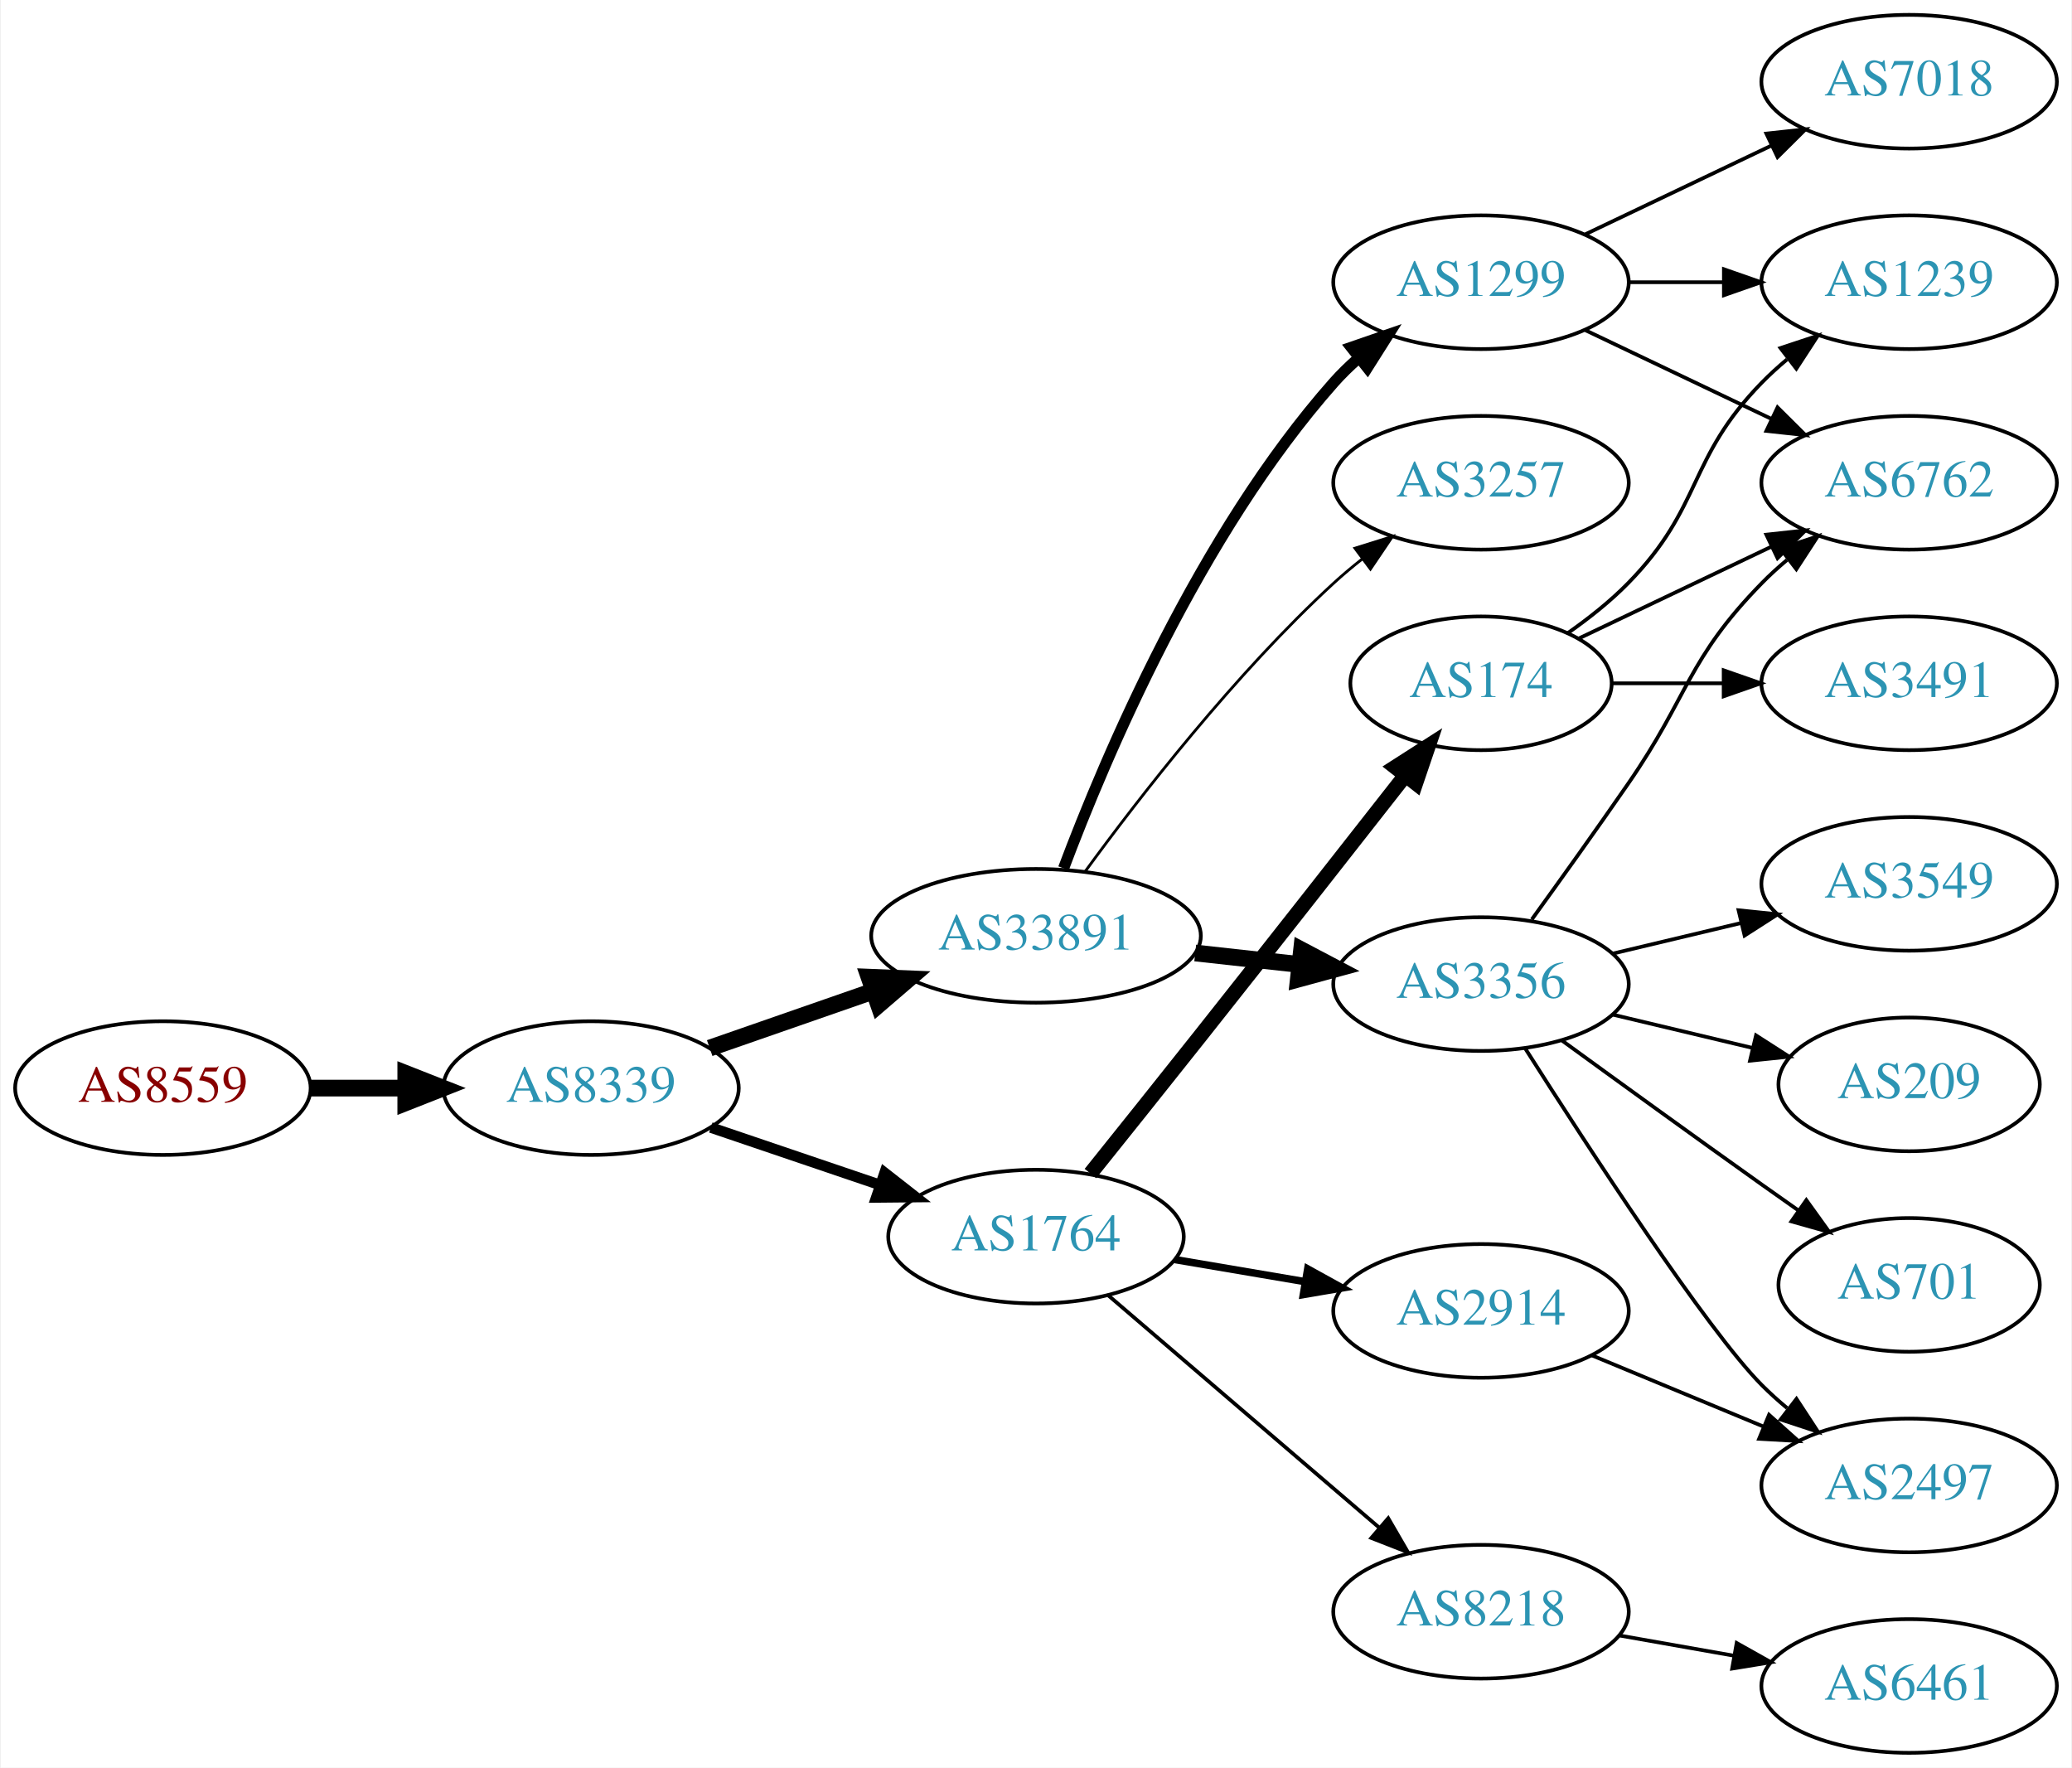
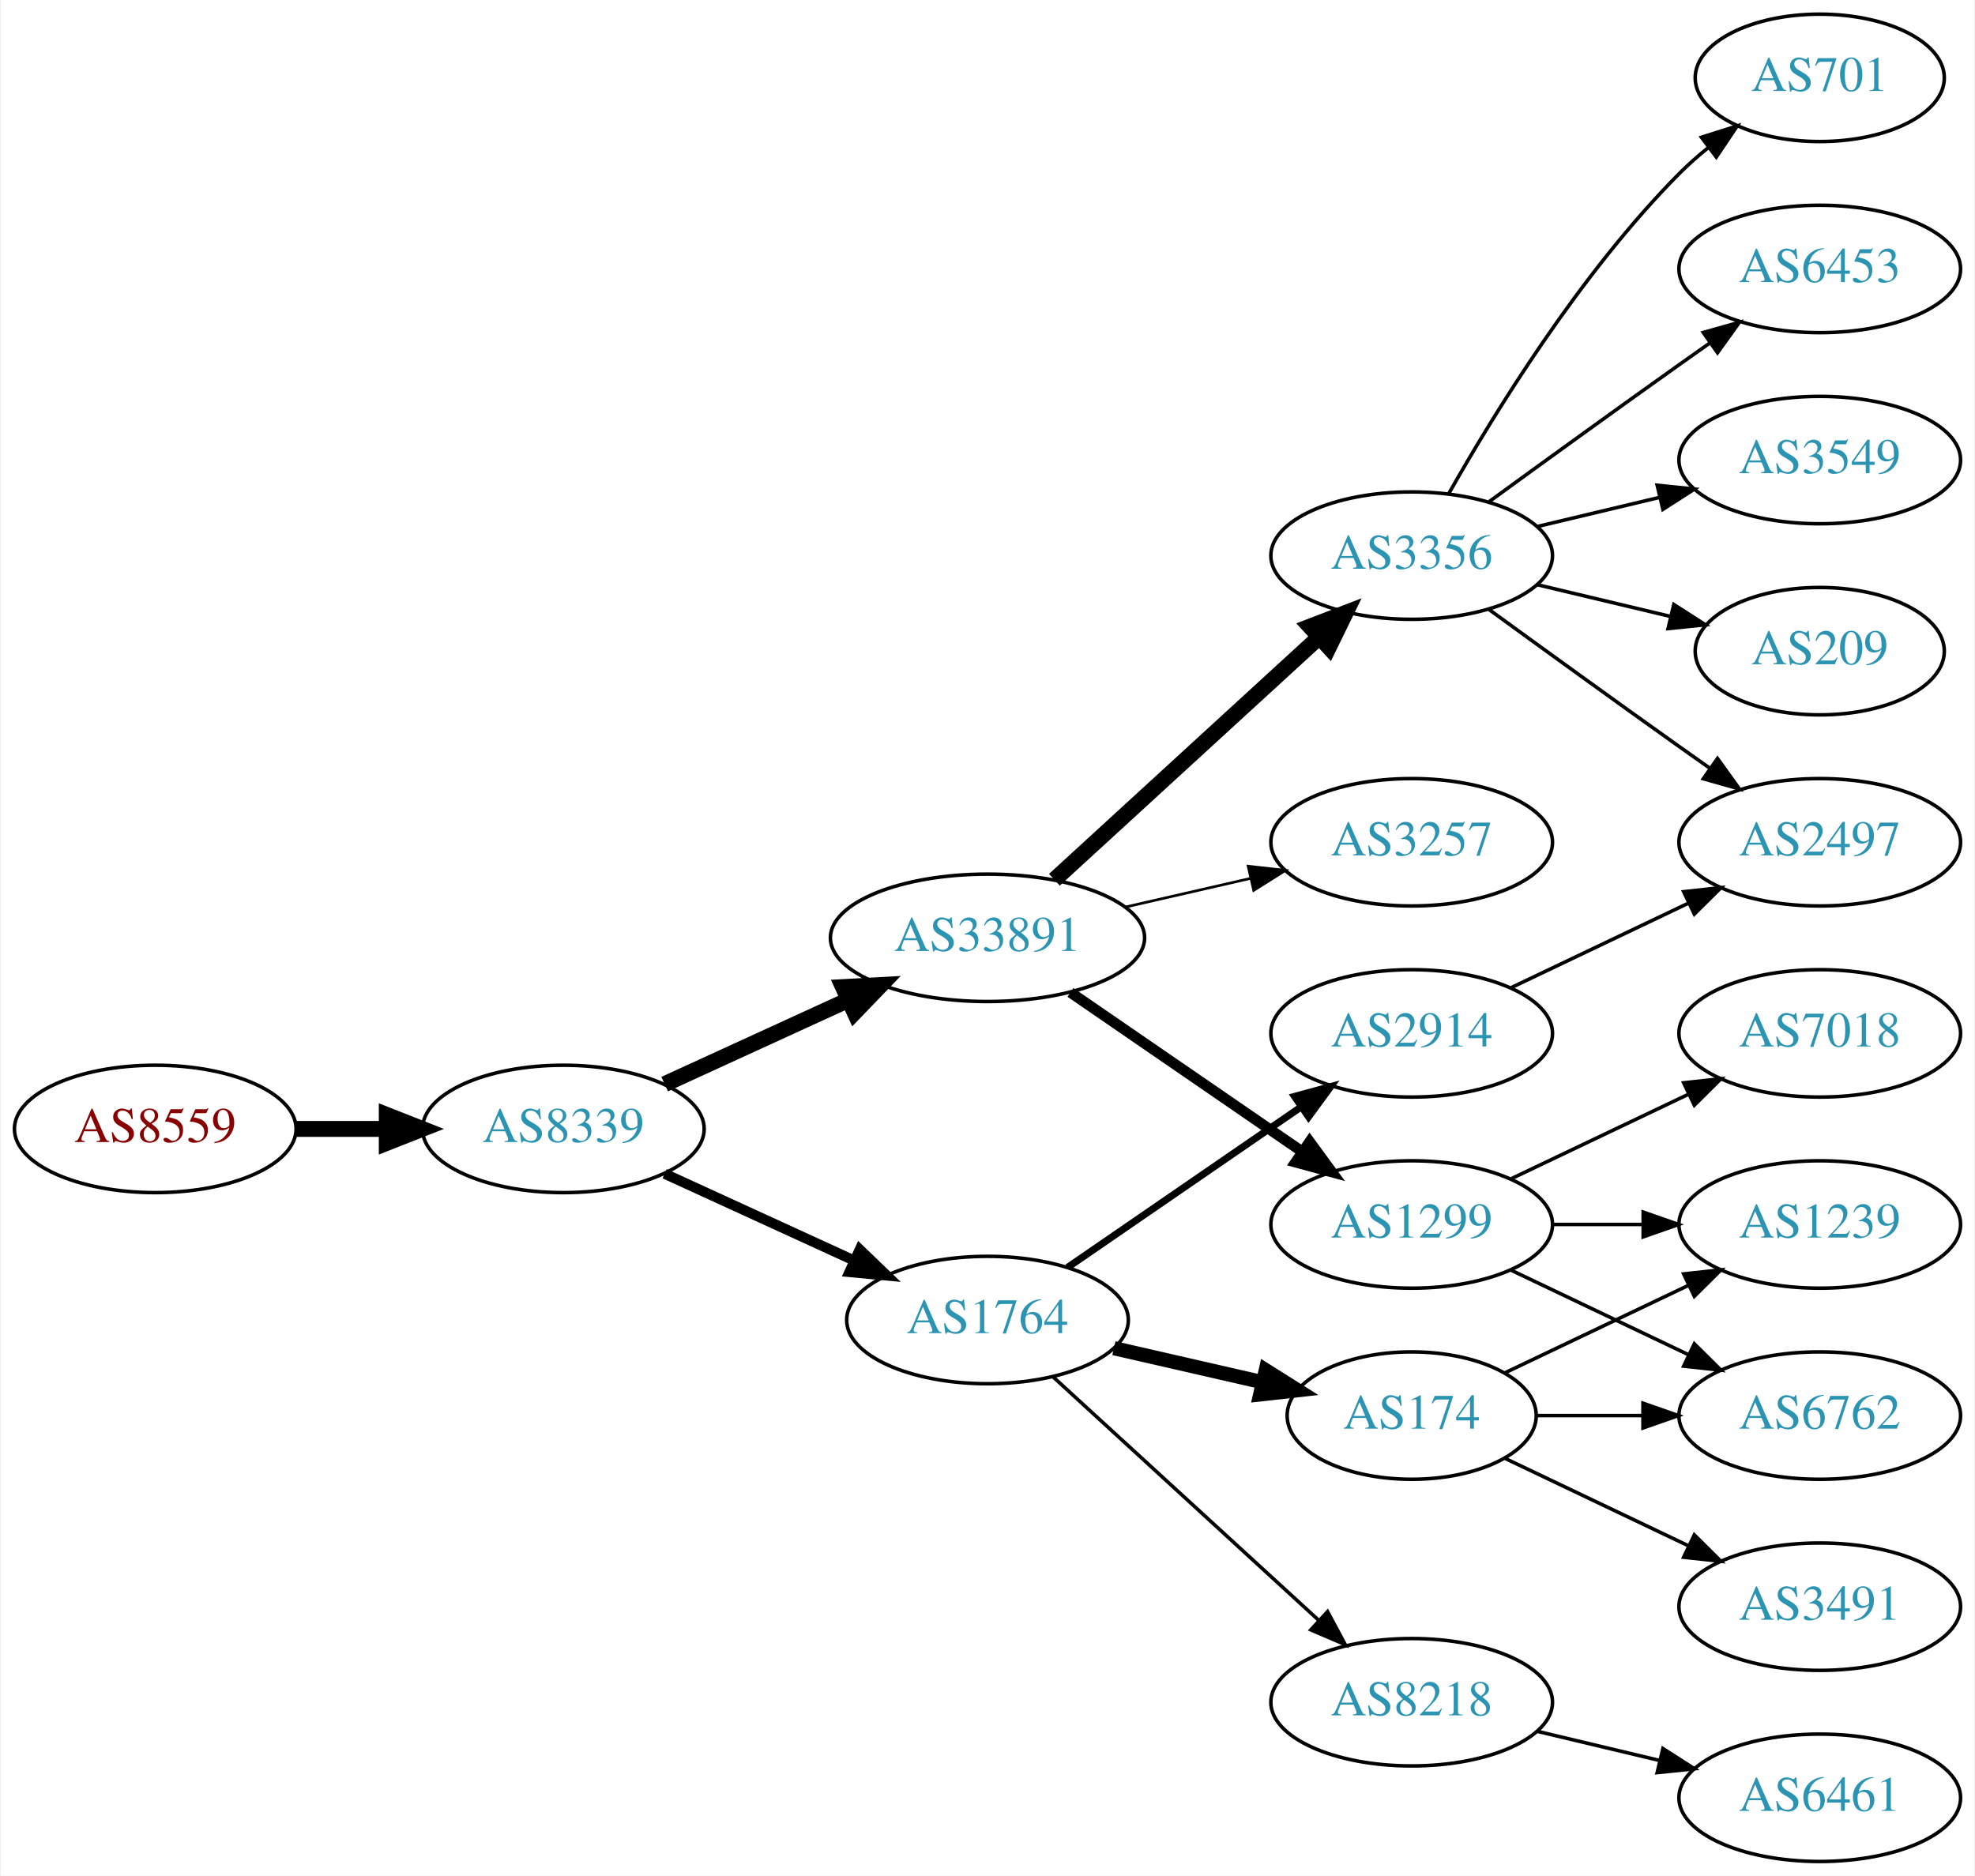
- <svg xmlns="http://www.w3.org/2000/svg" xmlns:xlink="http://www.w3.org/1999/xlink" width="558pt" height="476pt" viewBox="0.00 0.00 557.56 476.00">
-   <g id="graph0" class="graph" transform="scale(1 1) rotate(0) translate(4 472)">
-     <polygon fill="white" stroke="none" points="-4,4 -4,-472 553.564,-472 553.564,4 -4,4" />
+ <svg xmlns="http://www.w3.org/2000/svg" xmlns:xlink="http://www.w3.org/1999/xlink" width="558pt" height="530pt" viewBox="0.00 0.00 557.56 530.00">
+   <g id="graph0" class="graph" transform="scale(1 1) rotate(0) translate(4 526)">
+     <polygon fill="white" stroke="none" points="-4,4 -4,-526 553.564,-526 553.564,4 -4,4" />
    <g id="node1" class="node">
      <g id="a_node1">
        <a xlink:href="/asn/8559" xlink:title="AS8559 ~ WELLCOM [AT]">
-           <ellipse fill="#ffffff" stroke="black" cx="39.647" cy="-179" rx="39.794" ry="18" />
-           <text text-anchor="middle" x="39.647" y="-175.3" font-family="Times,serif" font-size="14.00" fill="#880000">AS8559</text>
+           <ellipse fill="#ffffff" stroke="black" cx="39.647" cy="-207" rx="39.794" ry="18" />
+           <text text-anchor="middle" x="39.647" y="-203.3" font-family="Times,serif" font-size="14.00" fill="#880000">AS8559</text>
        </a>
      </g>
    </g>
    <g id="node2" class="node">
      <g id="a_node2">
        <a xlink:href="/asn/8339" xlink:title="AS8339 ~ kabelplus GmbH [AT]">
-           <ellipse fill="#ffffff" stroke="black" cx="154.939" cy="-179" rx="39.794" ry="18" />
-           <text text-anchor="middle" x="154.939" y="-175.3" font-family="Times,serif" font-size="14.00" fill="#2c94b3">AS8339</text>
+           <ellipse fill="#ffffff" stroke="black" cx="154.939" cy="-207" rx="39.794" ry="18" />
+           <text text-anchor="middle" x="154.939" y="-203.3" font-family="Times,serif" font-size="14.00" fill="#2c94b3">AS8339</text>
        </a>
      </g>
    </g>
    <g id="edge1" class="edge">
-       <path fill="none" stroke="black" stroke-width="4.5" d="M79.319,-179C87.522,-179 96.286,-179 104.818,-179" />
-       <polygon fill="black" stroke="black" stroke-width="4.5" points="105.057,-182.938 115.057,-179 105.057,-175.063 105.057,-182.938" />
+       <path fill="none" stroke="black" stroke-width="4.5" d="M79.319,-207C87.522,-207 96.286,-207 104.818,-207" />
+       <polygon fill="black" stroke="black" stroke-width="4.5" points="105.057,-210.938 115.057,-207 105.057,-203.063 105.057,-210.938" />
    </g>
    <g id="node3" class="node">
      <g id="a_node3">
        <a xlink:href="/asn/33891" xlink:title="AS33891 ~ CORE-BACKBONE GMBH GLOBAL NETWORK [DE]">
-           <ellipse fill="#ffffff" stroke="black" cx="274.782" cy="-220" rx="44.393" ry="18" />
-           <text text-anchor="middle" x="274.782" y="-216.3" font-family="Times,serif" font-size="14.00" fill="#2c94b3">AS33891</text>
+           <ellipse fill="#ffffff" stroke="black" cx="274.782" cy="-261" rx="44.393" ry="18" />
+           <text text-anchor="middle" x="274.782" y="-257.3" font-family="Times,serif" font-size="14.00" fill="#2c94b3">AS33891</text>
        </a>
      </g>
    </g>
    <g id="edge2" class="edge">
-       <path fill="none" stroke="black" stroke-width="4.5" d="M186.901,-189.772C200.31,-194.437 216.233,-199.977 230.762,-205.032" />
-       <polygon fill="black" stroke="black" stroke-width="4.5" points="229.811,-208.87 240.549,-208.438 232.399,-201.433 229.811,-208.87" />
+       <path fill="none" stroke="black" stroke-width="4.5" d="M183.568,-219.661C199.066,-226.762 218.633,-235.728 235.579,-243.494" />
+       <polygon fill="black" stroke="black" stroke-width="4.5" points="233.951,-247.079 244.682,-247.665 237.231,-239.92 233.951,-247.079" />
    </g>
    <g id="node4" class="node">
      <g id="a_node4">
        <a xlink:href="/asn/1764" xlink:title="AS1764 ~ NEXTLAYER-AS [AT]">
-           <ellipse fill="#ffffff" stroke="black" cx="274.782" cy="-139" rx="39.794" ry="18" />
-           <text text-anchor="middle" x="274.782" y="-135.3" font-family="Times,serif" font-size="14.00" fill="#2c94b3">AS1764</text>
+           <ellipse fill="#ffffff" stroke="black" cx="274.782" cy="-153" rx="39.794" ry="18" />
+           <text text-anchor="middle" x="274.782" y="-149.3" font-family="Times,serif" font-size="14.00" fill="#2c94b3">AS1764</text>
        </a>
      </g>
    </g>
    <g id="edge3" class="edge">
-       <path fill="none" stroke="black" stroke-width="2.864" d="M187.21,-168.386C201.193,-163.639 217.864,-157.981 232.826,-152.902" />
-       <polygon fill="black" stroke="black" stroke-width="2.864" points="234.021,-156.192 242.366,-149.664 231.771,-149.564 234.021,-156.192" />
+       <path fill="none" stroke="black" stroke-width="2.864" d="M183.568,-194.339C199.525,-187.027 219.796,-177.739 237.079,-169.819" />
+       <polygon fill="black" stroke="black" stroke-width="2.864" points="238.693,-172.929 246.326,-165.581 235.777,-166.565 238.693,-172.929" />
    </g>
    <g id="node5" class="node">
      <g id="a_node5">
-         <a xlink:href="/asn/3356" xlink:title="AS3356 ~ Level 3 Parent, LLC [US]">
-           <ellipse fill="#ffffff" stroke="black" cx="394.625" cy="-207" rx="39.794" ry="18" />
-           <text text-anchor="middle" x="394.625" y="-203.3" font-family="Times,serif" font-size="14.00" fill="#2c94b3">AS3356</text>
+         <a xlink:href="/asn/1299" xlink:title="AS1299 ~ Telia Carrier [EU]">
+           <ellipse fill="#ffffff" stroke="black" cx="394.625" cy="-180" rx="39.794" ry="18" />
+           <text text-anchor="middle" x="394.625" y="-176.3" font-family="Times,serif" font-size="14.00" fill="#2c94b3">AS1299</text>
        </a>
      </g>
    </g>
    <g id="edge4" class="edge">
-       <path fill="none" stroke="black" stroke-width="4.5" d="M317.661,-215.38C326.697,-214.383 336.319,-213.322 345.57,-212.301" />
-       <polygon fill="black" stroke="black" stroke-width="4.5" points="346.299,-216.182 355.807,-211.172 345.435,-208.355 346.299,-216.182" />
+       <path fill="none" stroke="black" stroke-width="3" d="M298.225,-245.574C316.806,-232.802 343.367,-214.545 363.746,-200.537" />
+       <polygon fill="black" stroke="black" stroke-width="3" points="365.802,-203.371 372.061,-194.822 361.837,-197.602 365.802,-203.371" />
    </g>
    <g id="node6" class="node">
      <g id="a_node6">
-         <a xlink:href="/asn/1299" xlink:title="AS1299 ~ Telia Carrier [EU]">
-           <ellipse fill="#ffffff" stroke="black" cx="394.625" cy="-396" rx="39.794" ry="18" />
-           <text text-anchor="middle" x="394.625" y="-392.3" font-family="Times,serif" font-size="14.00" fill="#2c94b3">AS1299</text>
+         <a xlink:href="/asn/3257" xlink:title="AS3257 ~ GTT [DE]">
+           <ellipse fill="#ffffff" stroke="black" cx="394.625" cy="-288" rx="39.794" ry="18" />
+           <text text-anchor="middle" x="394.625" y="-284.3" font-family="Times,serif" font-size="14.00" fill="#2c94b3">AS3257</text>
        </a>
      </g>
    </g>
    <g id="edge5" class="edge">
-       <path fill="none" stroke="black" stroke-width="3" d="M282.205,-238.179C293.416,-268.035 318.854,-328.207 354.978,-369 356.962,-371.24 359.168,-373.392 361.491,-375.433" />
-       <polygon fill="black" stroke="black" stroke-width="3" points="359.68,-378.463 369.694,-381.924 364.024,-372.974 359.68,-378.463" />
+       <path fill="none" stroke="black" stroke-width="0.75" d="M313.717,-269.692C324.957,-272.267 337.37,-275.111 348.993,-277.774" />
+       <polygon fill="black" stroke="black" stroke-width="0.75" points="348.426,-281.235 358.955,-280.057 349.989,-274.412 348.426,-281.235" />
    </g>
    <g id="node7" class="node">
      <g id="a_node7">
-         <a xlink:href="/asn/3257" xlink:title="AS3257 ~ GTT [DE]">
-           <ellipse fill="#ffffff" stroke="black" cx="394.625" cy="-342" rx="39.794" ry="18" />
-           <text text-anchor="middle" x="394.625" y="-338.3" font-family="Times,serif" font-size="14.00" fill="#2c94b3">AS3257</text>
+         <a xlink:href="/asn/3356" xlink:title="AS3356 ~ Level 3 Parent, LLC [US]">
+           <ellipse fill="#ffffff" stroke="black" cx="394.625" cy="-369" rx="39.794" ry="18" />
+           <text text-anchor="middle" x="394.625" y="-365.3" font-family="Times,serif" font-size="14.00" fill="#2c94b3">AS3356</text>
        </a>
      </g>
    </g>
    <g id="edge6" class="edge">
-       <path fill="none" stroke="black" stroke-width="0.75" d="M288.004,-237.31C302.604,-257.312 328.408,-290.6 354.978,-315 357.389,-317.214 359.991,-319.396 362.664,-321.501" />
-       <polygon fill="black" stroke="black" stroke-width="0.75" points="360.668,-324.379 370.78,-327.542 364.848,-318.764 360.668,-324.379" />
+       <path fill="none" stroke="black" stroke-width="4.5" d="M293.68,-277.403C313.608,-295.667 345.965,-325.322 368.443,-345.921" />
+       <polygon fill="black" stroke="black" stroke-width="4.5" points="365.912,-348.943 375.945,-352.797 371.233,-343.137 365.912,-348.943" />
+     </g>
+     <g id="node8" class="node">
+       <g id="a_node8">
+         <a xlink:href="/asn/2914" xlink:title="AS2914 ~ NTT America, Inc. [US]">
+           <ellipse fill="#ffffff" stroke="black" cx="394.625" cy="-234" rx="39.794" ry="18" />
+           <text text-anchor="middle" x="394.625" y="-230.3" font-family="Times,serif" font-size="14.00" fill="#2c94b3">AS2914</text>
+         </a>
+       </g>
+     </g>
+     <g id="edge7" class="edge">
+       <path fill="none" stroke="black" stroke-width="2" d="M297.396,-167.857C315.885,-180.565 342.698,-198.995 363.328,-213.175" />
+       <polygon fill="black" stroke="black" stroke-width="2" points="361.525,-216.183 371.748,-218.963 365.49,-210.414 361.525,-216.183" />
+     </g>
+     <g id="node9" class="node">
+       <g id="a_node9">
+         <a xlink:href="/asn/8218" xlink:title="AS8218 ~ legacy Neotelecoms [FR]">
+           <ellipse fill="#ffffff" stroke="black" cx="394.625" cy="-45" rx="39.794" ry="18" />
+           <text text-anchor="middle" x="394.625" y="-41.3" font-family="Times,serif" font-size="14.00" fill="#2c94b3">AS8218</text>
+         </a>
+       </g>
+     </g>
+     <g id="edge8" class="edge">
+       <path fill="none" stroke="black" d="M293.424,-136.831C313.297,-118.618 345.759,-88.867 368.328,-68.183" />
+       <polygon fill="black" stroke="black" points="370.854,-70.616 375.862,-61.279 366.125,-65.455 370.854,-70.616" />
+     </g>
+     <g id="node10" class="node">
+       <g id="a_node10">
+         <a xlink:href="/asn/174" xlink:title="AS174 ~ Cogent Communications [US]">
+           <ellipse fill="#ffffff" stroke="black" cx="394.625" cy="-126" rx="35.194" ry="18" />
+           <text text-anchor="middle" x="394.625" y="-122.3" font-family="Times,serif" font-size="14.00" fill="#2c94b3">AS174</text>
+         </a>
+       </g>
+     </g>
+     <g id="edge9" class="edge">
+       <path fill="none" stroke="black" stroke-width="4" d="M310.501,-145.045C323.594,-142.045 338.616,-138.604 352.257,-135.478" />
+       <polygon fill="black" stroke="black" stroke-width="4" points="353.398,-138.807 362.364,-133.162 351.835,-131.984 353.398,-138.807" />
    </g>
    <g id="node13" class="node">
      <g id="a_node13">
-         <a xlink:href="/asn/2914" xlink:title="AS2914 ~ NTT America, Inc. [US]">
-           <ellipse fill="#ffffff" stroke="black" cx="394.625" cy="-119" rx="39.794" ry="18" />
-           <text text-anchor="middle" x="394.625" y="-115.3" font-family="Times,serif" font-size="14.00" fill="#2c94b3">AS2914</text>
-         </a>
-       </g>
-     </g>
-     <g id="edge12" class="edge">
-       <path fill="none" stroke="black" stroke-width="2" d="M312.1,-132.836C323.189,-130.954 335.536,-128.859 347.199,-126.879" />
-       <polygon fill="black" stroke="black" stroke-width="2" points="347.95,-130.302 357.223,-125.178 346.779,-123.401 347.95,-130.302" />
-     </g>
-     <g id="node14" class="node">
-       <g id="a_node14">
-         <a xlink:href="/asn/8218" xlink:title="AS8218 ~ legacy Neotelecoms [FR]">
-           <ellipse fill="#ffffff" stroke="black" cx="394.625" cy="-38" rx="39.794" ry="18" />
-           <text text-anchor="middle" x="394.625" y="-34.3" font-family="Times,serif" font-size="14.00" fill="#2c94b3">AS8218</text>
-         </a>
-       </g>
-     </g>
-     <g id="edge13" class="edge">
-       <path fill="none" stroke="black" d="M294.195,-123.219C313.797,-106.418 344.992,-79.682 367.211,-60.639" />
-       <polygon fill="black" stroke="black" points="369.637,-63.169 374.952,-54.004 365.082,-57.854 369.637,-63.169" />
+         <a xlink:href="/asn/6762" xlink:title="AS6762 ~ TELECOM ITALIA SPARKLE S.p.A. [IT]">
+           <ellipse fill="#ffffff" stroke="black" cx="509.918" cy="-126" rx="39.794" ry="18" />
+           <text text-anchor="middle" x="509.918" y="-122.3" font-family="Times,serif" font-size="14.00" fill="#2c94b3">AS6762</text>
+         </a>
+       </g>
+     </g>
+     <g id="edge20" class="edge">
+       <path fill="none" stroke="black" d="M422.761,-167.066C437.755,-159.919 456.576,-150.948 472.799,-143.215" />
+       <polygon fill="black" stroke="black" points="474.481,-146.291 482.002,-138.829 471.469,-139.972 474.481,-146.291" />
    </g>
    <g id="node15" class="node">
      <g id="a_node15">
-         <a xlink:href="/asn/174" xlink:title="AS174 ~ Cogent Communications [US]">
-           <ellipse fill="#ffffff" stroke="black" cx="394.625" cy="-288" rx="35.194" ry="18" />
-           <text text-anchor="middle" x="394.625" y="-284.3" font-family="Times,serif" font-size="14.00" fill="#2c94b3">AS174</text>
-         </a>
-       </g>
-     </g>
-     <g id="edge14" class="edge">
-       <path fill="none" stroke="black" stroke-width="4" d="M289.438,-155.994C297.956,-166.613 309.133,-180.582 318.978,-193 337.821,-216.767 359.194,-243.995 374.226,-263.191" />
-       <polygon fill="black" stroke="black" stroke-width="4" points="371.534,-265.431 380.454,-271.148 377.047,-261.116 371.534,-265.431" />
-     </g>
-     <g id="node8" class="node">
-       <g id="a_node8">
-         <a xlink:href="/asn/6762" xlink:title="AS6762 ~ TELECOM ITALIA SPARKLE S.p.A. [IT]">
-           <ellipse fill="#ffffff" stroke="black" cx="509.918" cy="-342" rx="39.794" ry="18" />
-           <text text-anchor="middle" x="509.918" y="-338.3" font-family="Times,serif" font-size="14.00" fill="#2c94b3">AS6762</text>
-         </a>
-       </g>
-     </g>
-     <g id="edge7" class="edge">
-       <path fill="none" stroke="black" d="M408.304,-224.406C415.919,-234.937 425.752,-248.67 434.271,-261 450.667,-284.731 450.099,-294.383 470.271,-315 472.364,-317.139 474.647,-319.218 477.024,-321.21" />
-       <polygon fill="black" stroke="black" points="475.267,-324.275 485.323,-327.611 479.542,-318.732 475.267,-324.275" />
-     </g>
-     <g id="node9" class="node">
-       <g id="a_node9">
+         <a xlink:href="/asn/1239" xlink:title="AS1239 ~ Sprint [US]">
+           <ellipse fill="#ffffff" stroke="black" cx="509.918" cy="-180" rx="39.794" ry="18" />
+           <text text-anchor="middle" x="509.918" y="-176.3" font-family="Times,serif" font-size="14.00" fill="#2c94b3">AS1239</text>
+         </a>
+       </g>
+     </g>
+     <g id="edge21" class="edge">
+       <path fill="none" stroke="black" d="M434.297,-180C442.5,-180 451.264,-180 459.796,-180" />
+       <polygon fill="black" stroke="black" points="460.035,-183.5 470.035,-180 460.035,-176.5 460.035,-183.5" />
+     </g>
+     <g id="node20" class="node">
+       <g id="a_node20">
+         <a xlink:href="/asn/7018" xlink:title="AS7018 ~ AT&amp;T Services, Inc. [US]">
+           <ellipse fill="#ffffff" stroke="black" cx="509.918" cy="-234" rx="39.794" ry="18" />
+           <text text-anchor="middle" x="509.918" y="-230.3" font-family="Times,serif" font-size="14.00" fill="#2c94b3">AS7018</text>
+         </a>
+       </g>
+     </g>
+     <g id="edge22" class="edge">
+       <path fill="none" stroke="black" d="M422.761,-192.934C437.755,-200.081 456.576,-209.052 472.799,-216.785" />
+       <polygon fill="black" stroke="black" points="471.469,-220.028 482.002,-221.171 474.481,-213.709 471.469,-220.028" />
+     </g>
+     <g id="node12" class="node">
+       <g id="a_node12">
+         <a xlink:href="/asn/2497" xlink:title="AS2497 ~ Internet Initiative Japan Inc. [JP]">
+           <ellipse fill="#ffffff" stroke="black" cx="509.918" cy="-288" rx="39.794" ry="18" />
+           <text text-anchor="middle" x="509.918" y="-284.3" font-family="Times,serif" font-size="14.00" fill="#2c94b3">AS2497</text>
+         </a>
+       </g>
+     </g>
+     <g id="edge17" class="edge">
+       <path fill="none" stroke="black" d="M416.473,-353.778C431.407,-342.909 452.02,-327.975 470.271,-315 473.091,-312.995 476.034,-310.915 478.983,-308.841" />
+       <polygon fill="black" stroke="black" points="481.029,-311.681 487.207,-303.074 477.01,-305.95 481.029,-311.681" />
+     </g>
+     <g id="node16" class="node">
+       <g id="a_node16">
        <a xlink:href="/asn/3549" xlink:title="AS3549 ~ Level 3 Parent, LLC [US]">
-           <ellipse fill="#ffffff" stroke="black" cx="509.918" cy="-234" rx="39.794" ry="18" />
-           <text text-anchor="middle" x="509.918" y="-230.3" font-family="Times,serif" font-size="14.00" fill="#2c94b3">AS3549</text>
-         </a>
-       </g>
-     </g>
-     <g id="edge8" class="edge">
-       <path fill="none" stroke="black" d="M430.232,-215.248C441.103,-217.838 453.257,-220.735 464.7,-223.462" />
-       <polygon fill="black" stroke="black" points="463.983,-226.889 474.522,-225.803 465.606,-220.08 463.983,-226.889" />
-     </g>
-     <g id="node10" class="node">
-       <g id="a_node10">
-         <a xlink:href="/asn/2497" xlink:title="AS2497 ~ Internet Initiative Japan Inc. [JP]">
-           <ellipse fill="#ffffff" stroke="black" cx="509.918" cy="-72" rx="39.794" ry="18" />
-           <text text-anchor="middle" x="509.918" y="-68.3" font-family="Times,serif" font-size="14.00" fill="#2c94b3">AS2497</text>
-         </a>
-       </g>
-     </g>
-     <g id="edge9" class="edge">
-       <path fill="none" stroke="black" d="M406.507,-189.704C423.389,-163.154 455.481,-113.865 470.271,-99 472.382,-96.879 474.678,-94.812 477.063,-92.829" />
-       <polygon fill="black" stroke="black" points="479.579,-95.31 485.379,-86.444 475.316,-89.758 479.579,-95.31" />
+           <ellipse fill="#ffffff" stroke="black" cx="509.918" cy="-396" rx="39.794" ry="18" />
+           <text text-anchor="middle" x="509.918" y="-392.3" font-family="Times,serif" font-size="14.00" fill="#2c94b3">AS3549</text>
+         </a>
+       </g>
+     </g>
+     <g id="edge15" class="edge">
+       <path fill="none" stroke="black" d="M430.232,-377.248C441.103,-379.838 453.257,-382.735 464.7,-385.462" />
+       <polygon fill="black" stroke="black" points="463.983,-388.889 474.522,-387.803 465.606,-382.08 463.983,-388.889" />
+     </g>
+     <g id="node17" class="node">
+       <g id="a_node17">
+         <a xlink:href="/asn/209" xlink:title="AS209 ~ CenturyLink Communications, LLC [US]">
+           <ellipse fill="#ffffff" stroke="black" cx="509.918" cy="-342" rx="35.194" ry="18" />
+           <text text-anchor="middle" x="509.918" y="-338.3" font-family="Times,serif" font-size="14.00" fill="#2c94b3">AS209</text>
+         </a>
+       </g>
+     </g>
+     <g id="edge16" class="edge">
+       <path fill="none" stroke="black" d="M430.232,-360.752C442.026,-357.942 455.331,-354.771 467.599,-351.847" />
+       <polygon fill="black" stroke="black" points="468.687,-355.186 477.604,-349.463 467.065,-348.376 468.687,-355.186" />
+     </g>
+     <g id="node18" class="node">
+       <g id="a_node18">
+         <a xlink:href="/asn/701" xlink:title="AS701 ~ UUNET [US]">
+           <ellipse fill="#ffffff" stroke="black" cx="509.918" cy="-504" rx="35.194" ry="18" />
+           <text text-anchor="middle" x="509.918" y="-500.3" font-family="Times,serif" font-size="14.00" fill="#2c94b3">AS701</text>
+         </a>
+       </g>
+     </g>
+     <g id="edge18" class="edge">
+       <path fill="none" stroke="black" d="M405.084,-386.49C417.866,-409.096 442.298,-448.886 470.271,-477 472.771,-479.513 475.532,-481.949 478.393,-484.261" />
+       <polygon fill="black" stroke="black" points="476.491,-487.21 486.59,-490.413 480.693,-481.611 476.491,-487.21" />
+     </g>
+     <g id="node19" class="node">
+       <g id="a_node19">
+         <a xlink:href="/asn/6453" xlink:title="AS6453 ~ TATA COMMUNICATIONS (AMERICA) INC [US]">
+           <ellipse fill="#ffffff" stroke="black" cx="509.918" cy="-450" rx="39.794" ry="18" />
+           <text text-anchor="middle" x="509.918" y="-446.3" font-family="Times,serif" font-size="14.00" fill="#2c94b3">AS6453</text>
+         </a>
+       </g>
+     </g>
+     <g id="edge19" class="edge">
+       <path fill="none" stroke="black" d="M416.473,-384.222C431.407,-395.091 452.02,-410.025 470.271,-423 473.091,-425.005 476.034,-427.085 478.983,-429.159" />
+       <polygon fill="black" stroke="black" points="477.01,-432.05 487.207,-434.926 481.029,-426.319 477.01,-432.05" />
+     </g>
+     <g id="edge11" class="edge">
+       <path fill="none" stroke="black" d="M422.761,-246.934C437.755,-254.081 456.576,-263.052 472.799,-270.785" />
+       <polygon fill="black" stroke="black" points="471.469,-274.028 482.002,-275.171 474.481,-267.709 471.469,-274.028" />
    </g>
    <g id="node11" class="node">
      <g id="a_node11">
-         <a xlink:href="/asn/209" xlink:title="AS209 ~ CenturyLink Communications, LLC [US]">
-           <ellipse fill="#ffffff" stroke="black" cx="509.918" cy="-180" rx="35.194" ry="18" />
-           <text text-anchor="middle" x="509.918" y="-176.3" font-family="Times,serif" font-size="14.00" fill="#2c94b3">AS209</text>
-         </a>
-       </g>
-     </g>
-     <g id="edge10" class="edge">
-       <path fill="none" stroke="black" d="M430.232,-198.752C442.026,-195.942 455.331,-192.771 467.599,-189.847" />
-       <polygon fill="black" stroke="black" points="468.687,-193.186 477.604,-187.463 467.065,-186.376 468.687,-193.186" />
-     </g>
-     <g id="node12" class="node">
-       <g id="a_node12">
-         <a xlink:href="/asn/701" xlink:title="AS701 ~ UUNET [US]">
-           <ellipse fill="#ffffff" stroke="black" cx="509.918" cy="-126" rx="35.194" ry="18" />
-           <text text-anchor="middle" x="509.918" y="-122.3" font-family="Times,serif" font-size="14.00" fill="#2c94b3">AS701</text>
-         </a>
-       </g>
-     </g>
-     <g id="edge11" class="edge">
-       <path fill="none" stroke="black" d="M416.473,-191.778C431.407,-180.909 452.02,-165.975 470.271,-153 473.481,-150.718 476.85,-148.339 480.205,-145.982" />
-       <polygon fill="black" stroke="black" points="482.233,-148.834 488.416,-140.23 478.217,-143.101 482.233,-148.834" />
-     </g>
-     <g id="edge17" class="edge">
-       <path fill="none" stroke="black" d="M422.761,-383.066C437.755,-375.919 456.576,-366.948 472.799,-359.215" />
-       <polygon fill="black" stroke="black" points="474.481,-362.291 482.002,-354.829 471.469,-355.972 474.481,-362.291" />
-     </g>
-     <g id="node17" class="node">
-       <g id="a_node17">
-         <a xlink:href="/asn/7018" xlink:title="AS7018 ~ AT&amp;T Services, Inc. [US]">
-           <ellipse fill="#ffffff" stroke="black" cx="509.918" cy="-450" rx="39.794" ry="18" />
-           <text text-anchor="middle" x="509.918" y="-446.3" font-family="Times,serif" font-size="14.00" fill="#2c94b3">AS7018</text>
-         </a>
-       </g>
-     </g>
-     <g id="edge16" class="edge">
-       <path fill="none" stroke="black" d="M422.761,-408.934C437.755,-416.081 456.576,-425.052 472.799,-432.785" />
-       <polygon fill="black" stroke="black" points="471.469,-436.028 482.002,-437.171 474.481,-429.709 471.469,-436.028" />
-     </g>
-     <g id="node18" class="node">
-       <g id="a_node18">
-         <a xlink:href="/asn/1239" xlink:title="AS1239 ~ Sprint [US]">
-           <ellipse fill="#ffffff" stroke="black" cx="509.918" cy="-396" rx="39.794" ry="18" />
-           <text text-anchor="middle" x="509.918" y="-392.3" font-family="Times,serif" font-size="14.00" fill="#2c94b3">AS1239</text>
-         </a>
-       </g>
-     </g>
-     <g id="edge18" class="edge">
-       <path fill="none" stroke="black" d="M434.297,-396C442.5,-396 451.264,-396 459.796,-396" />
-       <polygon fill="black" stroke="black" points="460.035,-399.5 470.035,-396 460.035,-392.5 460.035,-399.5" />
-     </g>
-     <g id="edge22" class="edge">
-       <path fill="none" stroke="black" d="M424.506,-107.018C438.489,-101.218 455.469,-94.173 470.524,-87.928" />
-       <polygon fill="black" stroke="black" points="472.193,-91.025 480.089,-83.96 469.511,-84.559 472.193,-91.025" />
-     </g>
-     <g id="node16" class="node">
-       <g id="a_node16">
        <a xlink:href="/asn/6461" xlink:title="AS6461 ~ Zayo Bandwidth [US]">
          <ellipse fill="#ffffff" stroke="black" cx="509.918" cy="-18" rx="39.794" ry="18" />
          <text text-anchor="middle" x="509.918" y="-14.3" font-family="Times,serif" font-size="14.00" fill="#2c94b3">AS6461</text>
        </a>
      </g>
    </g>
-     <g id="edge15" class="edge">
-       <path fill="none" stroke="black" d="M431.783,-31.617C441.593,-29.885 452.352,-27.986 462.638,-26.17" />
-       <polygon fill="black" stroke="black" points="463.475,-29.576 472.714,-24.391 462.258,-22.683 463.475,-29.576" />
-     </g>
-     <g id="edge19" class="edge">
-       <path fill="none" stroke="black" d="M421.05,-300.119C436.352,-307.413 456.076,-316.814 472.958,-324.86" />
-       <polygon fill="black" stroke="black" points="471.465,-328.026 481.998,-329.169 474.477,-321.707 471.465,-328.026" />
-     </g>
-     <g id="edge20" class="edge">
-       <path fill="none" stroke="black" d="M418.007,-301.532C423.649,-305.49 429.463,-310.086 434.271,-315 454.443,-335.617 450.099,-348.383 470.271,-369 472.364,-371.139 474.647,-373.218 477.024,-375.21" />
-       <polygon fill="black" stroke="black" points="475.267,-378.275 485.323,-381.611 479.542,-372.732 475.267,-378.275" />
-     </g>
-     <g id="node19" class="node">
-       <g id="a_node19">
+     <g id="edge10" class="edge">
+       <path fill="none" stroke="black" d="M430.232,-36.752C441.103,-34.162 453.257,-31.265 464.7,-28.538" />
+       <polygon fill="black" stroke="black" points="465.606,-31.92 474.522,-26.197 463.983,-25.111 465.606,-31.92" />
+     </g>
+     <g id="edge12" class="edge">
+       <path fill="none" stroke="black" d="M429.924,-126C439.301,-126 449.651,-126 459.686,-126" />
+       <polygon fill="black" stroke="black" points="459.974,-129.5 469.974,-126 459.974,-122.5 459.974,-129.5" />
+     </g>
+     <g id="node14" class="node">
+       <g id="a_node14">
        <a xlink:href="/asn/3491" xlink:title="AS3491 ~ PCCW Global, Inc. [US]">
-           <ellipse fill="#ffffff" stroke="black" cx="509.918" cy="-288" rx="39.794" ry="18" />
-           <text text-anchor="middle" x="509.918" y="-284.3" font-family="Times,serif" font-size="14.00" fill="#2c94b3">AS3491</text>
-         </a>
-       </g>
-     </g>
-     <g id="edge21" class="edge">
-       <path fill="none" stroke="black" d="M429.924,-288C439.301,-288 449.651,-288 459.686,-288" />
-       <polygon fill="black" stroke="black" points="459.974,-291.5 469.974,-288 459.974,-284.5 459.974,-291.5" />
+           <ellipse fill="#ffffff" stroke="black" cx="509.918" cy="-72" rx="39.794" ry="18" />
+           <text text-anchor="middle" x="509.918" y="-68.3" font-family="Times,serif" font-size="14.00" fill="#2c94b3">AS3491</text>
+         </a>
+       </g>
+     </g>
+     <g id="edge13" class="edge">
+       <path fill="none" stroke="black" d="M421.05,-113.881C436.352,-106.587 456.076,-97.186 472.958,-89.14" />
+       <polygon fill="black" stroke="black" points="474.477,-92.293 481.998,-84.831 471.465,-85.974 474.477,-92.293" />
+     </g>
+     <g id="edge14" class="edge">
+       <path fill="none" stroke="black" d="M421.05,-138.119C436.352,-145.413 456.076,-154.814 472.958,-162.86" />
+       <polygon fill="black" stroke="black" points="471.465,-166.026 481.998,-167.169 474.477,-159.707 471.465,-166.026" />
    </g>
  </g>
</svg>
